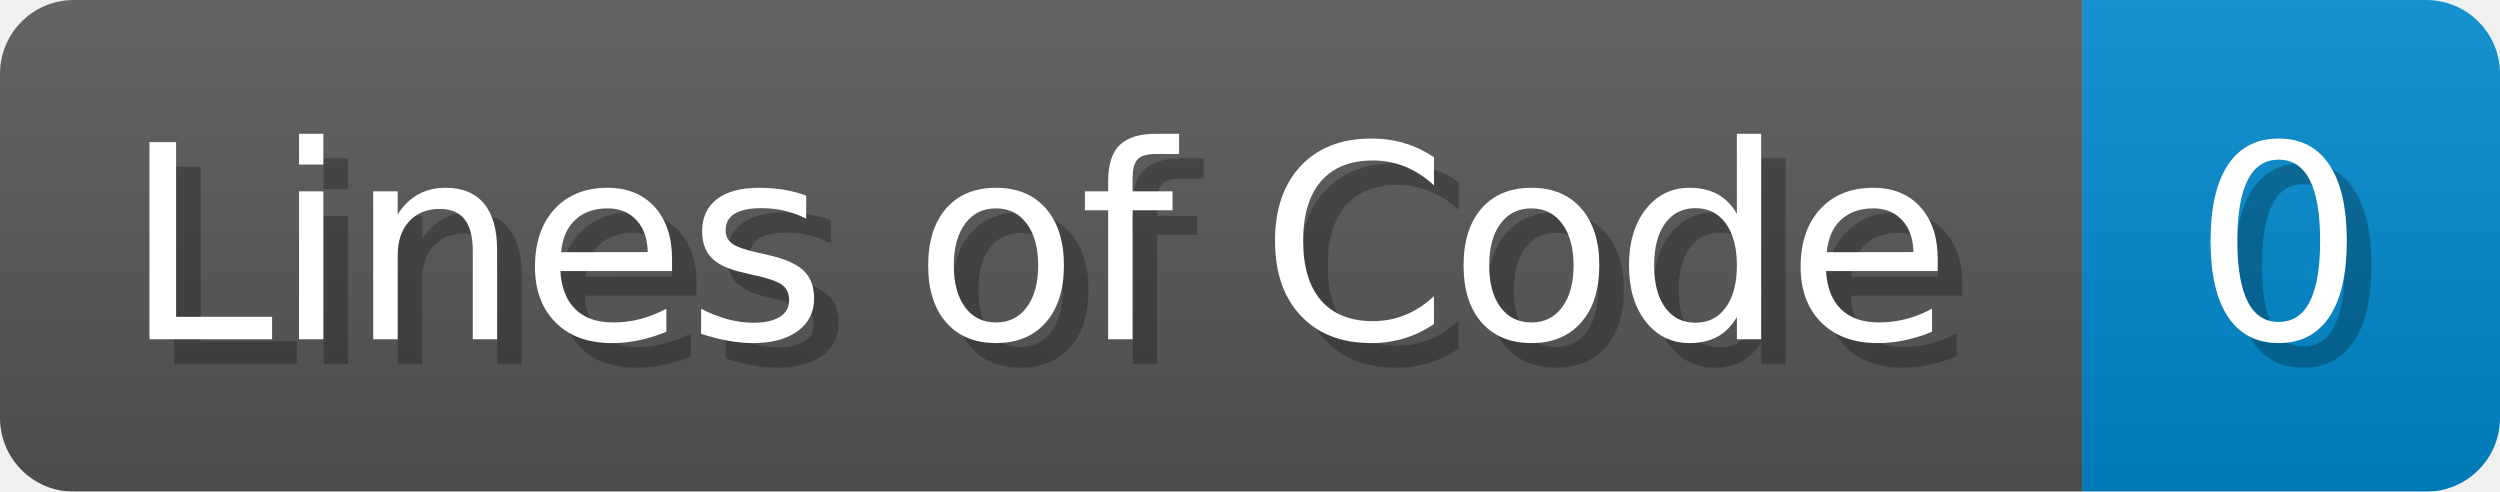
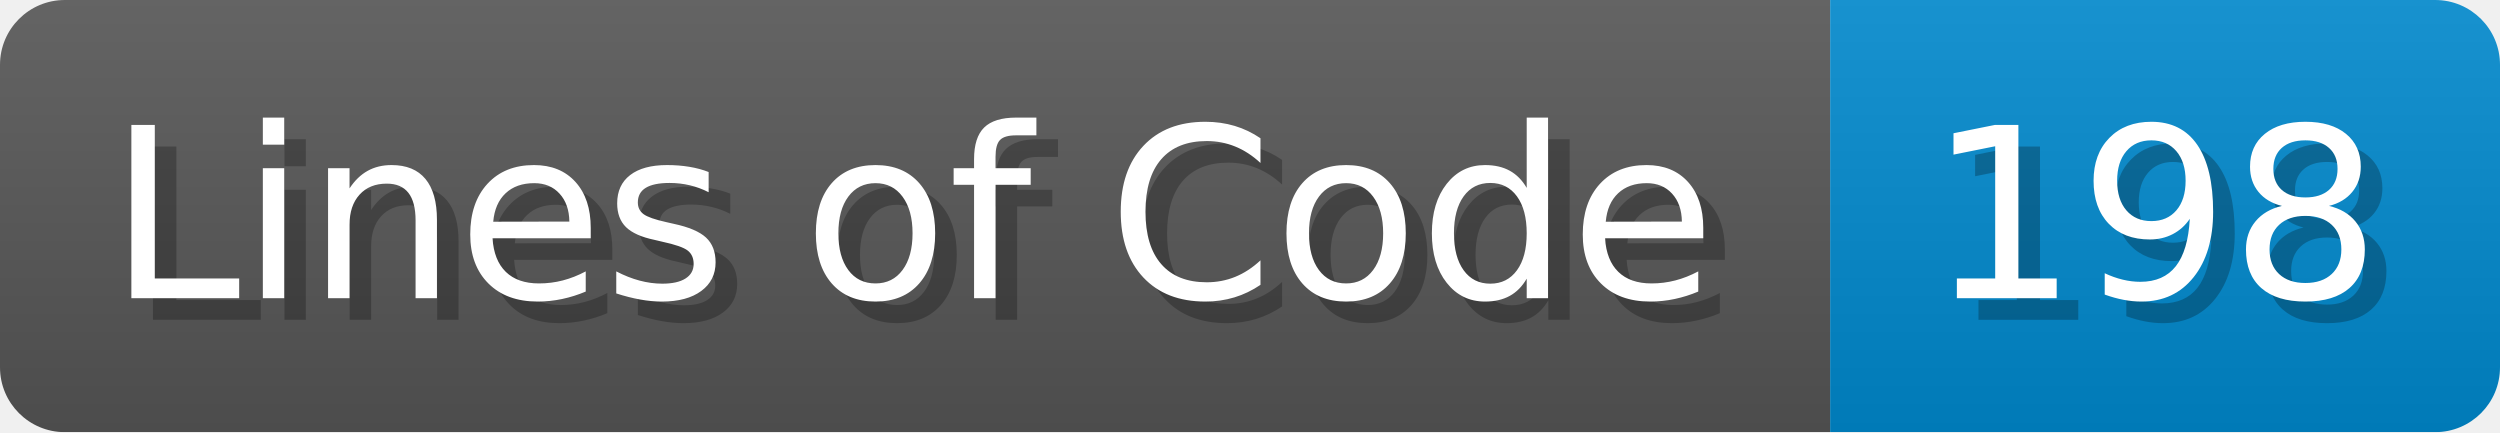
- <svg xmlns="http://www.w3.org/2000/svg" width="101.7" height="20" viewBox="0 0 1017 200">
+ <svg xmlns="http://www.w3.org/2000/svg" width="115.7" height="20" viewBox="0 0 1157 200">
  <linearGradient id="a" x2="0" y2="100%">
    <stop offset="0" stop-opacity=".1" stop-color="#EEE" />
    <stop offset="1" stop-opacity=".1" />
  </linearGradient>
  <mask id="m">
-     <rect width="1017" height="200" rx="30" fill="#FFF" />
+     <rect width="1157" height="200" rx="30" fill="#FFF" />
  </mask>
  <g mask="url(#m)">
    <rect width="847" height="200" fill="#555" />
-     <rect width="170" height="200" fill="#08C" x="847" />
-     <rect width="1017" height="200" fill="url(#a)" />
+     <rect width="310" height="200" fill="#08C" x="847" />
+     <rect width="1157" height="200" fill="url(#a)" />
  </g>
  <g fill="#fff" text-anchor="start" font-family="Verdana,DejaVu Sans,sans-serif" font-size="110">
    <text x="60" y="148" textLength="747" fill="#000" opacity="0.25">Lines of Code</text>
    <text x="50" y="138" textLength="747">Lines of Code</text>
-     <text x="902" y="148" textLength="70" fill="#000" opacity="0.25">0</text>
-     <text x="892" y="138" textLength="70">0</text>
+     <text x="902" y="148" textLength="210" fill="#000" opacity="0.25">198</text>
+     <text x="892" y="138" textLength="210">198</text>
  </g>
</svg>
